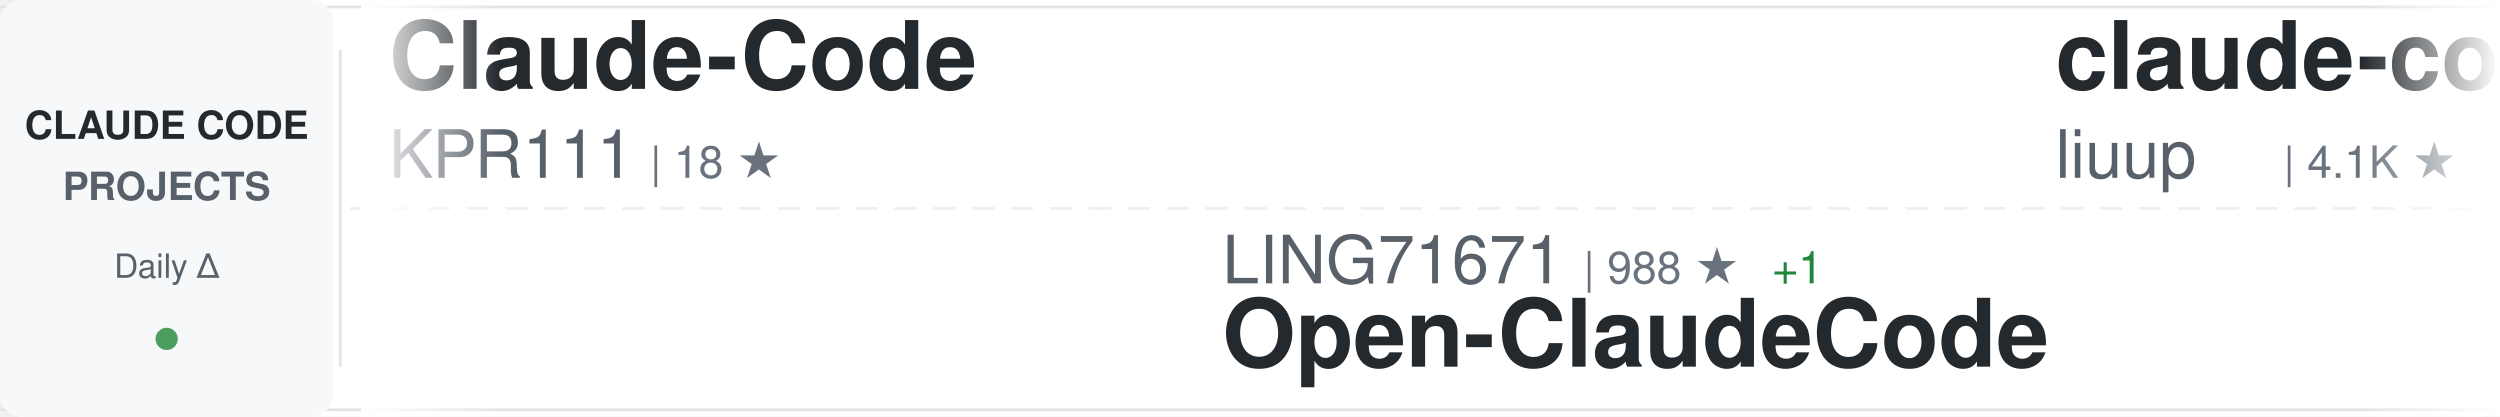
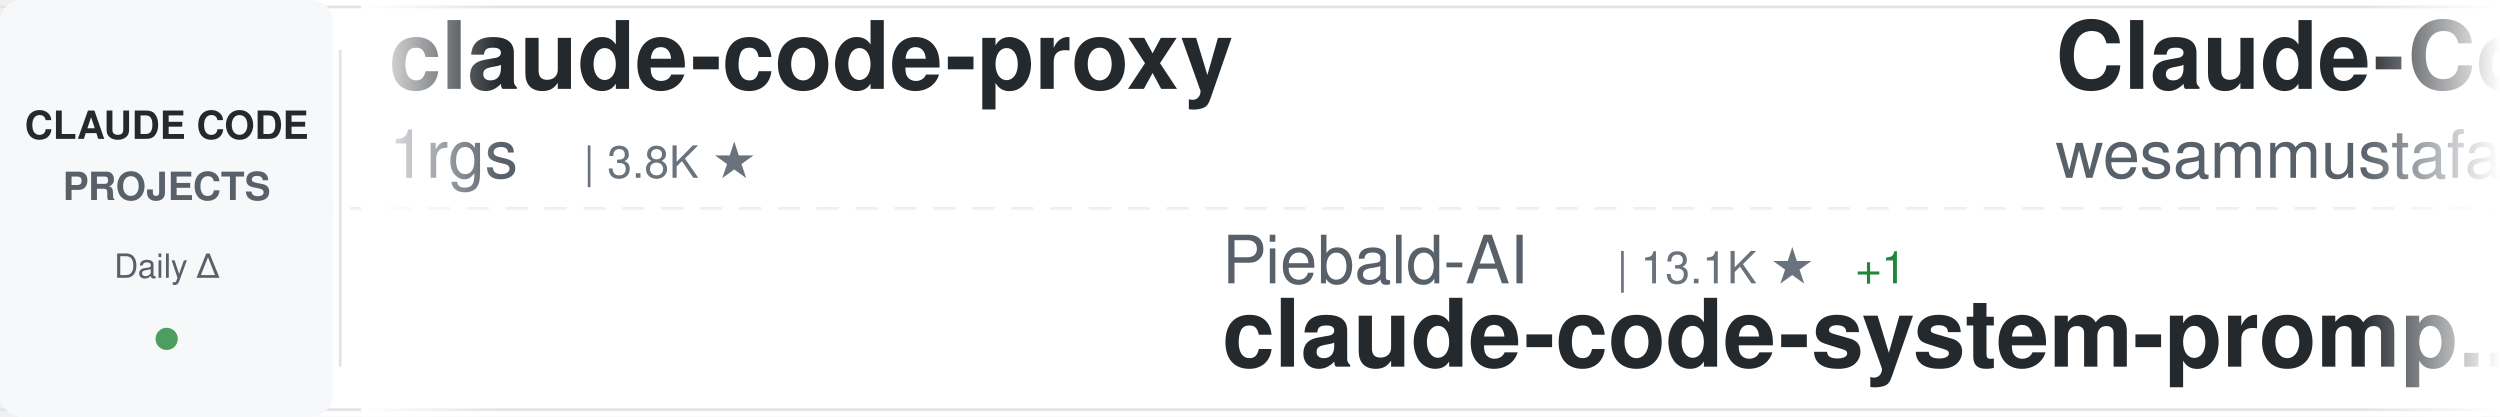
<svg xmlns="http://www.w3.org/2000/svg" width="900" height="150">
  <defs>
    <linearGradient id="awesomeLeftFade" x1="0%" y1="0%" x2="100%" y2="0%">
      <stop offset="0%" style="stop-color:#ffffff;stop-opacity:1" />
      <stop offset="100%" style="stop-color:#ffffff;stop-opacity:0" />
    </linearGradient>
    <linearGradient id="awesomeRightFade" x1="0%" y1="0%" x2="100%" y2="0%">
      <stop offset="0%" style="stop-color:#ffffff;stop-opacity:0" />
      <stop offset="100%" style="stop-color:#ffffff;stop-opacity:1" />
    </linearGradient>
  </defs>
  <rect width="900" height="150" fill="#ffffff" rx="8" />
  <rect x="0" y="2" width="900" height="1" fill="#e1e4e8" />
  <rect x="0" y="147" width="900" height="1" fill="#e1e4e8" />
  <line x1="0" y1="75" x2="900" y2="75" stroke="#e1e4e8" stroke-width="1" stroke-dasharray="8 6" opacity="0.6" />
  <rect x="0" y="0" width="120" height="150" fill="#f6f8fa" rx="8" />
  <text x="60" y="50" font-family="-apple-system, BlinkMacSystemFont, 'Segoe UI', Helvetica, Arial, sans-serif" font-size="14" font-weight="600" fill="#24292e" text-anchor="middle">CLAUDE CODE</text>
  <text x="60" y="72" font-family="-apple-system, BlinkMacSystemFont, 'Segoe UI', Helvetica, Arial, sans-serif" font-size="14" font-weight="600" fill="#586069" text-anchor="middle">PROJECTS</text>
  <text x="60" y="100" font-family="-apple-system, BlinkMacSystemFont, 'Segoe UI', Helvetica, Arial, sans-serif" font-size="12" font-weight="500" fill="#586069" text-anchor="middle">Daily Δ</text>
  <circle cx="60" cy="122" r="4" fill="#22863a" opacity="0.8" />
  <rect x="122" y="18" width="1" height="114" fill="#e1e4e8" />
  <clipPath id="awesomeTickerClip">
    <rect x="130" y="0" width="770" height="150" />
  </clipPath>
  <g clip-path="url(#awesomeTickerClip)">
    <g id="awesomeTickerItems">
      <animateTransform attributeName="transform" attributeType="XML" type="translate" from="0 0" to="-3000 0" dur="54s" repeatCount="indefinite" />
      <g transform="translate(0, 0)">
-         <text x="140" y="32" font-family="-apple-system, BlinkMacSystemFont, 'Segoe UI', Helvetica, Arial, sans-serif" font-size="34" font-weight="600" fill="#24292e">Claude-Code</text>
-         <text x="140" y="64" font-family="-apple-system, BlinkMacSystemFont, 'Segoe UI', Helvetica, Arial, sans-serif" font-size="24" font-weight="400" fill="#586069">KPR111</text>
-         <text x="234" y="64" font-family="-apple-system, BlinkMacSystemFont, 'Segoe UI', Helvetica, Arial, sans-serif" font-size="16" font-weight="500" fill="#6a737d">| 18 ★</text>
+         <text x="140" y="32" font-family="-apple-system, BlinkMacSystemFont, 'Segoe UI', Helvetica, Arial, sans-serif" font-size="34" font-weight="600" fill="#24292e">claude-code-proxy</text>
+         <text x="140" y="64" font-family="-apple-system, BlinkMacSystemFont, 'Segoe UI', Helvetica, Arial, sans-serif" font-size="24" font-weight="400" fill="#586069">1rgs</text>
+         <text x="210" y="64" font-family="-apple-system, BlinkMacSystemFont, 'Segoe UI', Helvetica, Arial, sans-serif" font-size="16" font-weight="500" fill="#6a737d">| 3.8K ★</text>
      </g>
      <g transform="translate(300, 0)">
-         <text x="140" y="102" font-family="-apple-system, BlinkMacSystemFont, 'Segoe UI', Helvetica, Arial, sans-serif" font-size="24" font-weight="400" fill="#586069">LING71671</text>
-         <text x="270" y="102" font-family="-apple-system, BlinkMacSystemFont, 'Segoe UI', Helvetica, Arial, sans-serif" font-size="16" font-weight="500" fill="#6a737d">| 988 ★</text>
-         <text x="338" y="102" font-family="-apple-system, BlinkMacSystemFont, 'Segoe UI', Helvetica, Arial, sans-serif" font-size="16" font-weight="500" fill="#22863a"> +1</text>
-         <text x="140" y="132" font-family="-apple-system, BlinkMacSystemFont, 'Segoe UI', Helvetica, Arial, sans-serif" font-size="34" font-weight="600" fill="#24292e">Open-ClaudeCode</text>
+         <text x="140" y="102" font-family="-apple-system, BlinkMacSystemFont, 'Segoe UI', Helvetica, Arial, sans-serif" font-size="24" font-weight="400" fill="#586069">Piebald-AI</text>
+         <text x="282" y="102" font-family="-apple-system, BlinkMacSystemFont, 'Segoe UI', Helvetica, Arial, sans-serif" font-size="16" font-weight="500" fill="#6a737d">| 13.1K ★</text>
+         <text x="368" y="102" font-family="-apple-system, BlinkMacSystemFont, 'Segoe UI', Helvetica, Arial, sans-serif" font-size="16" font-weight="500" fill="#22863a"> +1</text>
+         <text x="140" y="132" font-family="-apple-system, BlinkMacSystemFont, 'Segoe UI', Helvetica, Arial, sans-serif" font-size="34" font-weight="600" fill="#24292e">claude-code-system-promp...</text>
      </g>
      <g transform="translate(600, 0)">
-         <text x="140" y="32" font-family="-apple-system, BlinkMacSystemFont, 'Segoe UI', Helvetica, Arial, sans-serif" font-size="34" font-weight="600" fill="#24292e">claude-code-analysis</text>
-         <text x="140" y="64" font-family="-apple-system, BlinkMacSystemFont, 'Segoe UI', Helvetica, Arial, sans-serif" font-size="24" font-weight="400" fill="#586069">liuup</text>
-         <text x="222" y="64" font-family="-apple-system, BlinkMacSystemFont, 'Segoe UI', Helvetica, Arial, sans-serif" font-size="16" font-weight="500" fill="#6a737d">| 4.1K ★</text>
-         <text x="299" y="64" font-family="-apple-system, BlinkMacSystemFont, 'Segoe UI', Helvetica, Arial, sans-serif" font-size="16" font-weight="500" fill="#22863a"> +1</text>
+         <text x="140" y="32" font-family="-apple-system, BlinkMacSystemFont, 'Segoe UI', Helvetica, Arial, sans-serif" font-size="34" font-weight="600" fill="#24292e">Claude-Code-Quest</text>
+         <text x="140" y="64" font-family="-apple-system, BlinkMacSystemFont, 'Segoe UI', Helvetica, Arial, sans-serif" font-size="24" font-weight="400" fill="#586069">wesammustafa</text>
+         <text x="306" y="64" font-family="-apple-system, BlinkMacSystemFont, 'Segoe UI', Helvetica, Arial, sans-serif" font-size="16" font-weight="500" fill="#6a737d">| 3.7K ★</text>
+         <text x="383" y="64" font-family="-apple-system, BlinkMacSystemFont, 'Segoe UI', Helvetica, Arial, sans-serif" font-size="16" font-weight="500" fill="#22863a"> +2</text>
      </g>
      <g transform="translate(900, 0)">
-         <text x="140" y="102" font-family="-apple-system, BlinkMacSystemFont, 'Segoe UI', Helvetica, Arial, sans-serif" font-size="24" font-weight="400" fill="#586069">asgeirtj</text>
-         <text x="258" y="102" font-family="-apple-system, BlinkMacSystemFont, 'Segoe UI', Helvetica, Arial, sans-serif" font-size="16" font-weight="500" fill="#6a737d">| 71.2K ★</text>
-         <text x="344" y="102" font-family="-apple-system, BlinkMacSystemFont, 'Segoe UI', Helvetica, Arial, sans-serif" font-size="16" font-weight="500" fill="#22863a"> +30</text>
-         <text x="140" y="132" font-family="-apple-system, BlinkMacSystemFont, 'Segoe UI', Helvetica, Arial, sans-serif" font-size="34" font-weight="600" fill="#24292e">system_prompts_leaks</text>
+         <text x="140" y="102" font-family="-apple-system, BlinkMacSystemFont, 'Segoe UI', Helvetica, Arial, sans-serif" font-size="24" font-weight="400" fill="#586069">andrew-kramer-inno</text>
+         <text x="378" y="102" font-family="-apple-system, BlinkMacSystemFont, 'Segoe UI', Helvetica, Arial, sans-serif" font-size="16" font-weight="500" fill="#6a737d">| 597 ★</text>
+         <text x="140" y="132" font-family="-apple-system, BlinkMacSystemFont, 'Segoe UI', Helvetica, Arial, sans-serif" font-size="34" font-weight="600" fill="#24292e">claude-code-source-build</text>
      </g>
      <g transform="translate(1200, 0)">
-         <text x="140" y="32" font-family="-apple-system, BlinkMacSystemFont, 'Segoe UI', Helvetica, Arial, sans-serif" font-size="34" font-weight="600" fill="#24292e">awesome-claude-code-tool...</text>
-         <text x="140" y="64" font-family="-apple-system, BlinkMacSystemFont, 'Segoe UI', Helvetica, Arial, sans-serif" font-size="24" font-weight="400" fill="#586069">rohitg00</text>
-         <text x="258" y="64" font-family="-apple-system, BlinkMacSystemFont, 'Segoe UI', Helvetica, Arial, sans-serif" font-size="16" font-weight="500" fill="#6a737d">| 2.8K ★</text>
-         <text x="335" y="64" font-family="-apple-system, BlinkMacSystemFont, 'Segoe UI', Helvetica, Arial, sans-serif" font-size="16" font-weight="500" fill="#22863a"> +1</text>
+         <text x="140" y="32" font-family="-apple-system, BlinkMacSystemFont, 'Segoe UI', Helvetica, Arial, sans-serif" font-size="34" font-weight="600" fill="#24292e">oh-my-claudecode</text>
+         <text x="140" y="64" font-family="-apple-system, BlinkMacSystemFont, 'Segoe UI', Helvetica, Arial, sans-serif" font-size="24" font-weight="400" fill="#586069">Yeachan-Heo</text>
+         <text x="294" y="64" font-family="-apple-system, BlinkMacSystemFont, 'Segoe UI', Helvetica, Arial, sans-serif" font-size="16" font-weight="500" fill="#6a737d">| 40.8K ★</text>
+         <text x="380" y="64" font-family="-apple-system, BlinkMacSystemFont, 'Segoe UI', Helvetica, Arial, sans-serif" font-size="16" font-weight="500" fill="#22863a"> +7</text>
      </g>
      <g transform="translate(1500, 0)">
-         <text x="140" y="102" font-family="-apple-system, BlinkMacSystemFont, 'Segoe UI', Helvetica, Arial, sans-serif" font-size="24" font-weight="400" fill="#586069">zstmfhy</text>
-         <text x="246" y="102" font-family="-apple-system, BlinkMacSystemFont, 'Segoe UI', Helvetica, Arial, sans-serif" font-size="16" font-weight="500" fill="#6a737d">| 188 ★</text>
-         <text x="140" y="132" font-family="-apple-system, BlinkMacSystemFont, 'Segoe UI', Helvetica, Arial, sans-serif" font-size="34" font-weight="600" fill="#24292e">Claude-code</text>
+         <text x="140" y="102" font-family="-apple-system, BlinkMacSystemFont, 'Segoe UI', Helvetica, Arial, sans-serif" font-size="24" font-weight="400" fill="#586069">ChrisWiles</text>
+         <text x="282" y="102" font-family="-apple-system, BlinkMacSystemFont, 'Segoe UI', Helvetica, Arial, sans-serif" font-size="16" font-weight="500" fill="#6a737d">| 6.1K ★</text>
+         <text x="359" y="102" font-family="-apple-system, BlinkMacSystemFont, 'Segoe UI', Helvetica, Arial, sans-serif" font-size="16" font-weight="500" fill="#22863a"> +2</text>
+         <text x="140" y="132" font-family="-apple-system, BlinkMacSystemFont, 'Segoe UI', Helvetica, Arial, sans-serif" font-size="34" font-weight="600" fill="#24292e">claude-code-showcase</text>
      </g>
      <g transform="translate(1800, 0)">
-         <text x="140" y="32" font-family="-apple-system, BlinkMacSystemFont, 'Segoe UI', Helvetica, Arial, sans-serif" font-size="34" font-weight="600" fill="#24292e">claude-code-webui</text>
-         <text x="140" y="64" font-family="-apple-system, BlinkMacSystemFont, 'Segoe UI', Helvetica, Arial, sans-serif" font-size="24" font-weight="400" fill="#586069">sugyan</text>
-         <text x="234" y="64" font-family="-apple-system, BlinkMacSystemFont, 'Segoe UI', Helvetica, Arial, sans-serif" font-size="16" font-weight="500" fill="#6a737d">| 1.1K ★</text>
+         <text x="140" y="32" font-family="-apple-system, BlinkMacSystemFont, 'Segoe UI', Helvetica, Arial, sans-serif" font-size="34" font-weight="600" fill="#24292e">Claude-Code-Source-Study</text>
+         <text x="140" y="64" font-family="-apple-system, BlinkMacSystemFont, 'Segoe UI', Helvetica, Arial, sans-serif" font-size="24" font-weight="400" fill="#586069">luyao618</text>
+         <text x="258" y="64" font-family="-apple-system, BlinkMacSystemFont, 'Segoe UI', Helvetica, Arial, sans-serif" font-size="16" font-weight="500" fill="#6a737d">| 1.7K ★</text>
      </g>
      <g transform="translate(2100, 0)">
-         <text x="140" y="102" font-family="-apple-system, BlinkMacSystemFont, 'Segoe UI', Helvetica, Arial, sans-serif" font-size="24" font-weight="400" fill="#586069">mehmoodosman</text>
-         <text x="306" y="102" font-family="-apple-system, BlinkMacSystemFont, 'Segoe UI', Helvetica, Arial, sans-serif" font-size="16" font-weight="500" fill="#6a737d">| 172 ★</text>
+         <text x="140" y="102" font-family="-apple-system, BlinkMacSystemFont, 'Segoe UI', Helvetica, Arial, sans-serif" font-size="24" font-weight="400" fill="#586069">Tinkeringg-Lab</text>
+         <text x="330" y="102" font-family="-apple-system, BlinkMacSystemFont, 'Segoe UI', Helvetica, Arial, sans-serif" font-size="16" font-weight="500" fill="#6a737d">| 216 ★</text>
        <text x="140" y="132" font-family="-apple-system, BlinkMacSystemFont, 'Segoe UI', Helvetica, Arial, sans-serif" font-size="34" font-weight="600" fill="#24292e">claude-code</text>
      </g>
      <g transform="translate(2400, 0)">
-         <text x="140" y="32" font-family="-apple-system, BlinkMacSystemFont, 'Segoe UI', Helvetica, Arial, sans-serif" font-size="34" font-weight="600" fill="#24292e">claude-code-templates</text>
-         <text x="140" y="64" font-family="-apple-system, BlinkMacSystemFont, 'Segoe UI', Helvetica, Arial, sans-serif" font-size="24" font-weight="400" fill="#586069">davila7</text>
-         <text x="246" y="64" font-family="-apple-system, BlinkMacSystemFont, 'Segoe UI', Helvetica, Arial, sans-serif" font-size="16" font-weight="500" fill="#6a737d">| 33.4K ★</text>
-         <text x="332" y="64" font-family="-apple-system, BlinkMacSystemFont, 'Segoe UI', Helvetica, Arial, sans-serif" font-size="16" font-weight="500" fill="#22863a"> +15</text>
+         <text x="140" y="32" font-family="-apple-system, BlinkMacSystemFont, 'Segoe UI', Helvetica, Arial, sans-serif" font-size="34" font-weight="600" fill="#24292e">claude-code</text>
+         <text x="140" y="64" font-family="-apple-system, BlinkMacSystemFont, 'Segoe UI', Helvetica, Arial, sans-serif" font-size="24" font-weight="400" fill="#586069">Onewon</text>
+         <text x="234" y="64" font-family="-apple-system, BlinkMacSystemFont, 'Segoe UI', Helvetica, Arial, sans-serif" font-size="16" font-weight="500" fill="#6a737d">| 182 ★</text>
      </g>
      <g transform="translate(2700, 0)">
-         <text x="140" y="102" font-family="-apple-system, BlinkMacSystemFont, 'Segoe UI', Helvetica, Arial, sans-serif" font-size="24" font-weight="400" fill="#586069">AICoderTudou</text>
-         <text x="306" y="102" font-family="-apple-system, BlinkMacSystemFont, 'Segoe UI', Helvetica, Arial, sans-serif" font-size="16" font-weight="500" fill="#6a737d">| 494 ★</text>
-         <text x="140" y="132" font-family="-apple-system, BlinkMacSystemFont, 'Segoe UI', Helvetica, Arial, sans-serif" font-size="34" font-weight="600" fill="#24292e">claude-code-tudou</text>
+         <text x="140" y="102" font-family="-apple-system, BlinkMacSystemFont, 'Segoe UI', Helvetica, Arial, sans-serif" font-size="24" font-weight="400" fill="#586069">Maciek-roboblog</text>
+         <text x="342" y="102" font-family="-apple-system, BlinkMacSystemFont, 'Segoe UI', Helvetica, Arial, sans-serif" font-size="16" font-weight="500" fill="#6a737d">| 8.8K ★</text>
+         <text x="140" y="132" font-family="-apple-system, BlinkMacSystemFont, 'Segoe UI', Helvetica, Arial, sans-serif" font-size="34" font-weight="600" fill="#24292e">Claude-Code-Usage-Monito...</text>
      </g>
      <g transform="translate(3000, 0)">
-         <text x="140" y="32" font-family="-apple-system, BlinkMacSystemFont, 'Segoe UI', Helvetica, Arial, sans-serif" font-size="34" font-weight="600" fill="#24292e">Claude-Code</text>
-         <text x="140" y="64" font-family="-apple-system, BlinkMacSystemFont, 'Segoe UI', Helvetica, Arial, sans-serif" font-size="24" font-weight="400" fill="#586069">KPR111</text>
-         <text x="234" y="64" font-family="-apple-system, BlinkMacSystemFont, 'Segoe UI', Helvetica, Arial, sans-serif" font-size="16" font-weight="500" fill="#6a737d">| 18 ★</text>
+         <text x="140" y="32" font-family="-apple-system, BlinkMacSystemFont, 'Segoe UI', Helvetica, Arial, sans-serif" font-size="34" font-weight="600" fill="#24292e">claude-code-proxy</text>
+         <text x="140" y="64" font-family="-apple-system, BlinkMacSystemFont, 'Segoe UI', Helvetica, Arial, sans-serif" font-size="24" font-weight="400" fill="#586069">1rgs</text>
+         <text x="210" y="64" font-family="-apple-system, BlinkMacSystemFont, 'Segoe UI', Helvetica, Arial, sans-serif" font-size="16" font-weight="500" fill="#6a737d">| 3.8K ★</text>
      </g>
      <g transform="translate(3300, 0)">
-         <text x="140" y="102" font-family="-apple-system, BlinkMacSystemFont, 'Segoe UI', Helvetica, Arial, sans-serif" font-size="24" font-weight="400" fill="#586069">LING71671</text>
-         <text x="270" y="102" font-family="-apple-system, BlinkMacSystemFont, 'Segoe UI', Helvetica, Arial, sans-serif" font-size="16" font-weight="500" fill="#6a737d">| 988 ★</text>
-         <text x="338" y="102" font-family="-apple-system, BlinkMacSystemFont, 'Segoe UI', Helvetica, Arial, sans-serif" font-size="16" font-weight="500" fill="#22863a"> +1</text>
-         <text x="140" y="132" font-family="-apple-system, BlinkMacSystemFont, 'Segoe UI', Helvetica, Arial, sans-serif" font-size="34" font-weight="600" fill="#24292e">Open-ClaudeCode</text>
+         <text x="140" y="102" font-family="-apple-system, BlinkMacSystemFont, 'Segoe UI', Helvetica, Arial, sans-serif" font-size="24" font-weight="400" fill="#586069">Piebald-AI</text>
+         <text x="282" y="102" font-family="-apple-system, BlinkMacSystemFont, 'Segoe UI', Helvetica, Arial, sans-serif" font-size="16" font-weight="500" fill="#6a737d">| 13.1K ★</text>
+         <text x="368" y="102" font-family="-apple-system, BlinkMacSystemFont, 'Segoe UI', Helvetica, Arial, sans-serif" font-size="16" font-weight="500" fill="#22863a"> +1</text>
+         <text x="140" y="132" font-family="-apple-system, BlinkMacSystemFont, 'Segoe UI', Helvetica, Arial, sans-serif" font-size="34" font-weight="600" fill="#24292e">claude-code-system-promp...</text>
      </g>
      <g transform="translate(3600, 0)">
-         <text x="140" y="32" font-family="-apple-system, BlinkMacSystemFont, 'Segoe UI', Helvetica, Arial, sans-serif" font-size="34" font-weight="600" fill="#24292e">claude-code-analysis</text>
-         <text x="140" y="64" font-family="-apple-system, BlinkMacSystemFont, 'Segoe UI', Helvetica, Arial, sans-serif" font-size="24" font-weight="400" fill="#586069">liuup</text>
-         <text x="222" y="64" font-family="-apple-system, BlinkMacSystemFont, 'Segoe UI', Helvetica, Arial, sans-serif" font-size="16" font-weight="500" fill="#6a737d">| 4.1K ★</text>
-         <text x="299" y="64" font-family="-apple-system, BlinkMacSystemFont, 'Segoe UI', Helvetica, Arial, sans-serif" font-size="16" font-weight="500" fill="#22863a"> +1</text>
+         <text x="140" y="32" font-family="-apple-system, BlinkMacSystemFont, 'Segoe UI', Helvetica, Arial, sans-serif" font-size="34" font-weight="600" fill="#24292e">Claude-Code-Quest</text>
+         <text x="140" y="64" font-family="-apple-system, BlinkMacSystemFont, 'Segoe UI', Helvetica, Arial, sans-serif" font-size="24" font-weight="400" fill="#586069">wesammustafa</text>
+         <text x="306" y="64" font-family="-apple-system, BlinkMacSystemFont, 'Segoe UI', Helvetica, Arial, sans-serif" font-size="16" font-weight="500" fill="#6a737d">| 3.7K ★</text>
+         <text x="383" y="64" font-family="-apple-system, BlinkMacSystemFont, 'Segoe UI', Helvetica, Arial, sans-serif" font-size="16" font-weight="500" fill="#22863a"> +2</text>
      </g>
      <g transform="translate(3900, 0)">
-         <text x="140" y="102" font-family="-apple-system, BlinkMacSystemFont, 'Segoe UI', Helvetica, Arial, sans-serif" font-size="24" font-weight="400" fill="#586069">asgeirtj</text>
-         <text x="258" y="102" font-family="-apple-system, BlinkMacSystemFont, 'Segoe UI', Helvetica, Arial, sans-serif" font-size="16" font-weight="500" fill="#6a737d">| 71.2K ★</text>
-         <text x="344" y="102" font-family="-apple-system, BlinkMacSystemFont, 'Segoe UI', Helvetica, Arial, sans-serif" font-size="16" font-weight="500" fill="#22863a"> +30</text>
-         <text x="140" y="132" font-family="-apple-system, BlinkMacSystemFont, 'Segoe UI', Helvetica, Arial, sans-serif" font-size="34" font-weight="600" fill="#24292e">system_prompts_leaks</text>
+         <text x="140" y="102" font-family="-apple-system, BlinkMacSystemFont, 'Segoe UI', Helvetica, Arial, sans-serif" font-size="24" font-weight="400" fill="#586069">andrew-kramer-inno</text>
+         <text x="378" y="102" font-family="-apple-system, BlinkMacSystemFont, 'Segoe UI', Helvetica, Arial, sans-serif" font-size="16" font-weight="500" fill="#6a737d">| 597 ★</text>
+         <text x="140" y="132" font-family="-apple-system, BlinkMacSystemFont, 'Segoe UI', Helvetica, Arial, sans-serif" font-size="34" font-weight="600" fill="#24292e">claude-code-source-build</text>
      </g>
    </g>
  </g>
  <rect x="130" y="0" width="50" height="150" fill="url(#awesomeLeftFade)" />
  <rect x="850" y="0" width="50" height="150" fill="url(#awesomeRightFade)" />
</svg>
